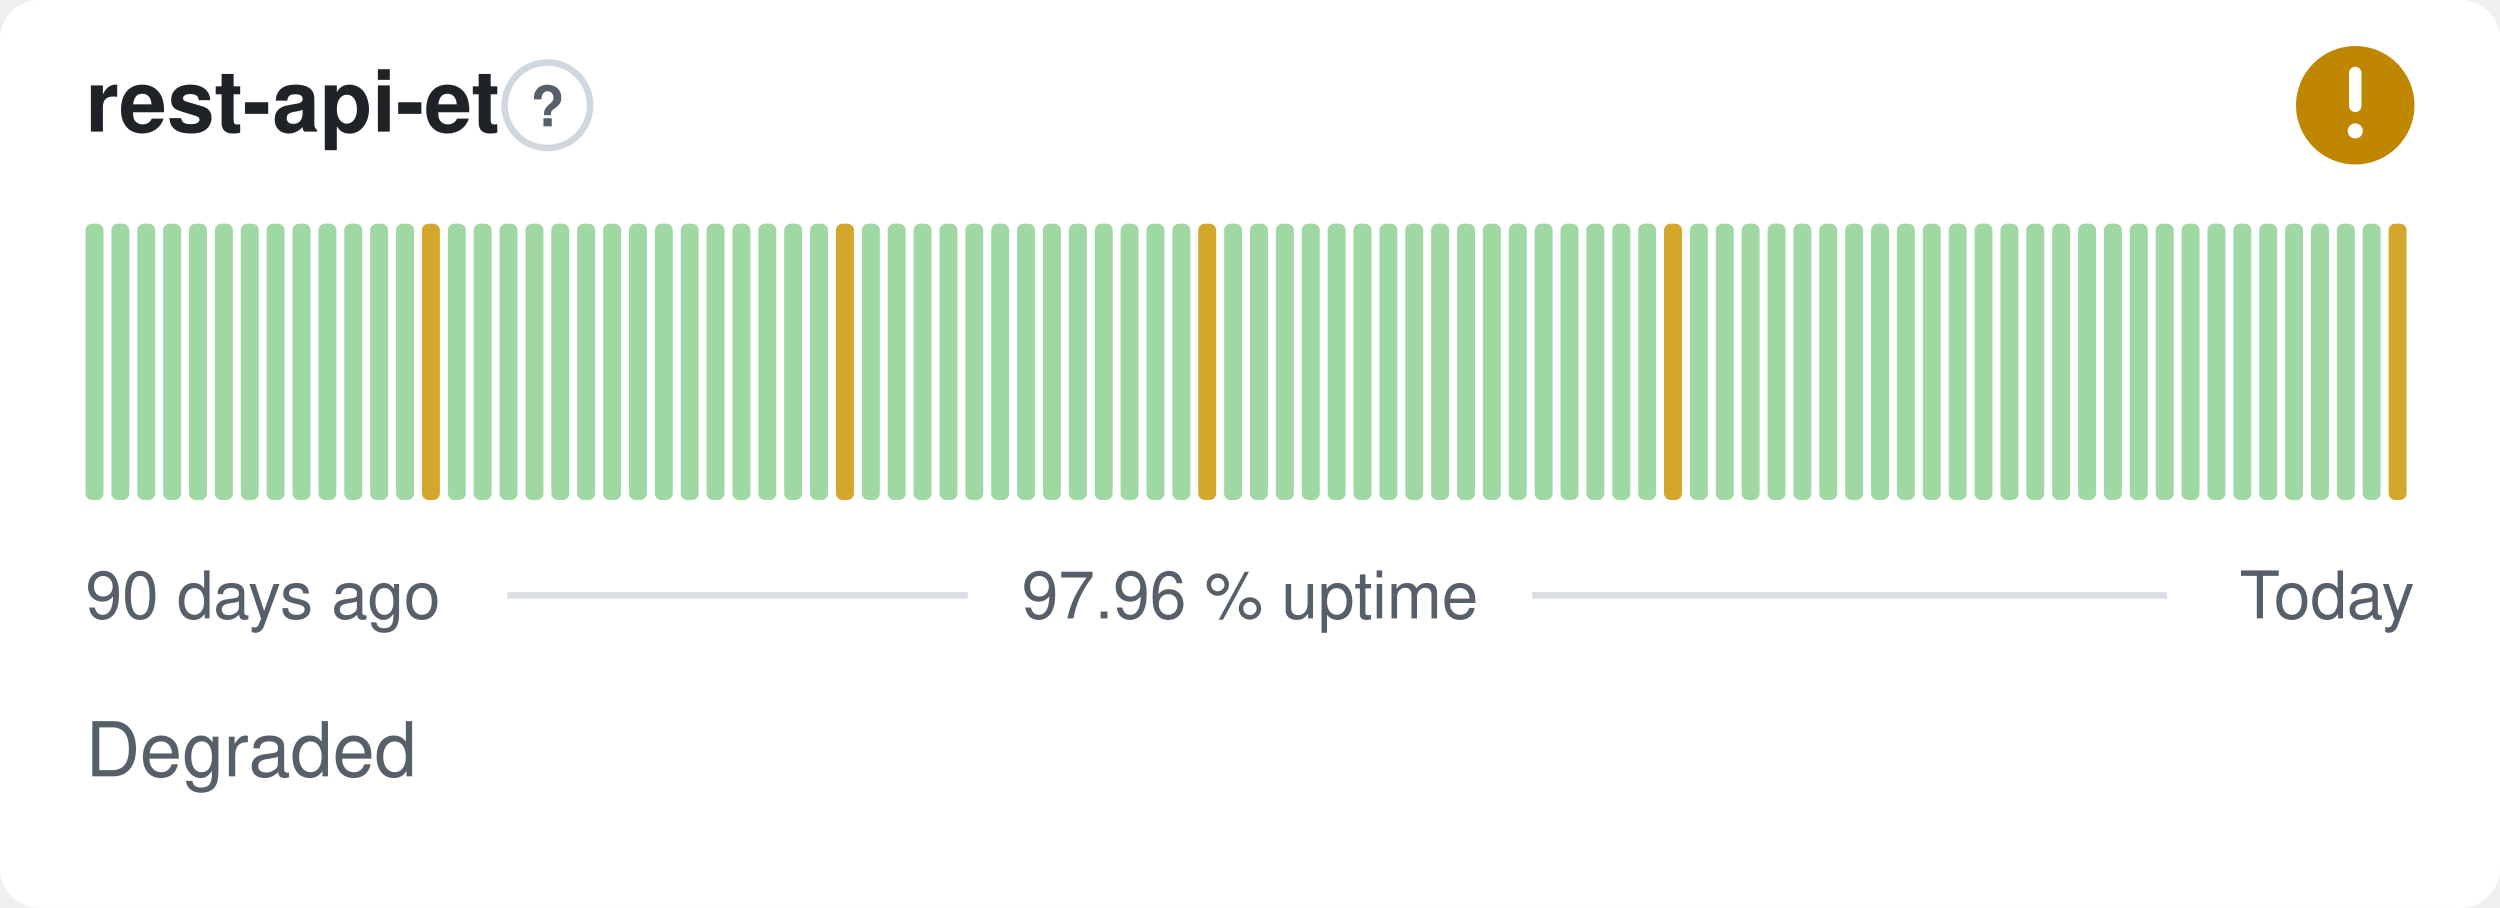
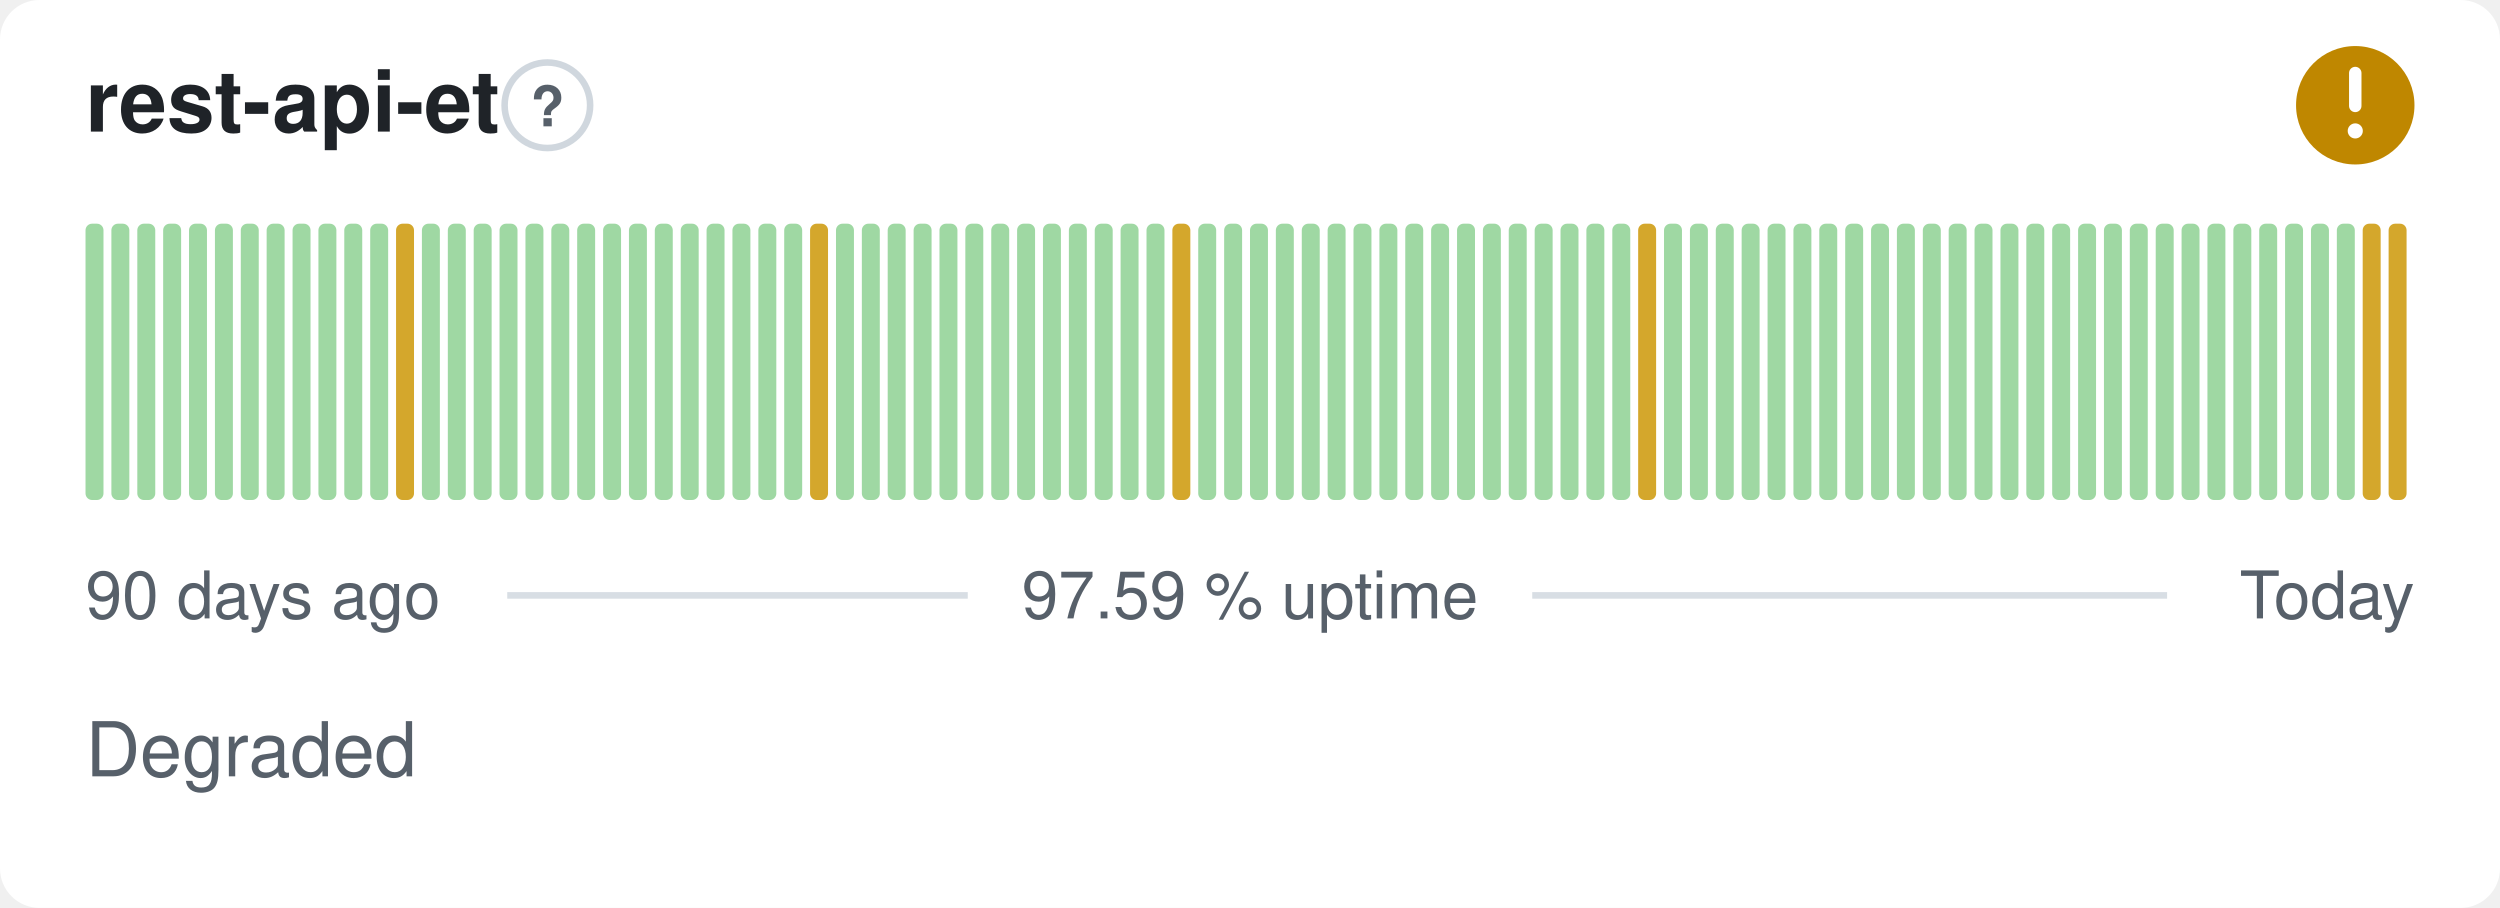
- <svg xmlns="http://www.w3.org/2000/svg" width="380" height="138" viewBox="0 0 380 138" role="img" aria-label="rest-api-et: Degraded, 97.96 % uptime over the last 90 days" font-family="-apple-system,BlinkMacSystemFont,'Segoe UI',Helvetica,Arial,sans-serif">
+ <svg xmlns="http://www.w3.org/2000/svg" width="380" height="138" viewBox="0 0 380 138" role="img" aria-label="rest-api-et: Degraded, 97.59 % uptime over the last 90 days" font-family="-apple-system,BlinkMacSystemFont,'Segoe UI',Helvetica,Arial,sans-serif">
  <style>
    @media (prefers-color-scheme: dark) {
      .bg { fill: #0d1117 }
      .title { fill: #e6edf3 }
      .muted { fill: #8b949e }
      .hint { stroke: #30363d }
      .rule { stroke: #30363d }
      .nodata { fill: #21262d }
    }
  </style>
  <rect class="bg" width="380" height="138" rx="6" fill="#ffffff" />
  <text class="title" x="13" y="20" font-size="13" font-weight="600" fill="#1f2328">rest-api-et</text>
  <circle class="hint" cx="83.2" cy="16" r="6.5" fill="none" stroke="#d0d7de" stroke-width="1" />
  <text class="muted" x="83.2" y="19.2" text-anchor="middle" font-size="8.5" font-weight="700" fill="#57606a">?</text>
  <circle cx="358" cy="16" r="9" fill="#bf8700" />
  <path d="M358 11.10v5.00" fill="none" stroke="#fff" stroke-width="1.89" stroke-linecap="round" stroke-linejoin="round" />
  <circle cx="358" cy="19.90" r="1.15" fill="#fff" />
  <rect x="13.00" y="34.00" width="2.73" height="42.00" rx="1" fill="#9fd8a3" />
  <rect x="16.93" y="34.00" width="2.73" height="42.00" rx="1" fill="#9fd8a3" />
  <rect x="20.87" y="34.00" width="2.73" height="42.00" rx="1" fill="#9fd8a3" />
  <rect x="24.80" y="34.00" width="2.73" height="42.00" rx="1" fill="#9fd8a3" />
  <rect x="28.73" y="34.00" width="2.73" height="42.00" rx="1" fill="#9fd8a3" />
  <rect x="32.67" y="34.00" width="2.73" height="42.00" rx="1" fill="#9fd8a3" />
  <rect x="36.60" y="34.00" width="2.73" height="42.00" rx="1" fill="#9fd8a3" />
  <rect x="40.53" y="34.00" width="2.73" height="42.00" rx="1" fill="#9fd8a3" />
  <rect x="44.47" y="34.00" width="2.73" height="42.00" rx="1" fill="#9fd8a3" />
  <rect x="48.40" y="34.00" width="2.73" height="42.00" rx="1" fill="#9fd8a3" />
  <rect x="52.33" y="34.00" width="2.73" height="42.00" rx="1" fill="#9fd8a3" />
  <rect x="56.27" y="34.00" width="2.73" height="42.00" rx="1" fill="#9fd8a3" />
-   <rect x="60.20" y="34.00" width="2.73" height="42.00" rx="1" fill="#9fd8a3" />
-   <rect x="64.13" y="34.00" width="2.73" height="42.00" rx="1" fill="#d4a72c" />
+   <rect x="60.20" y="34.00" width="2.73" height="42.00" rx="1" fill="#d4a72c" />
+   <rect x="64.13" y="34.00" width="2.73" height="42.00" rx="1" fill="#9fd8a3" />
  <rect x="68.07" y="34.00" width="2.73" height="42.00" rx="1" fill="#9fd8a3" />
  <rect x="72.00" y="34.00" width="2.73" height="42.00" rx="1" fill="#9fd8a3" />
  <rect x="75.93" y="34.00" width="2.73" height="42.00" rx="1" fill="#9fd8a3" />
  <rect x="79.87" y="34.00" width="2.73" height="42.00" rx="1" fill="#9fd8a3" />
  <rect x="83.80" y="34.00" width="2.73" height="42.00" rx="1" fill="#9fd8a3" />
  <rect x="87.73" y="34.00" width="2.73" height="42.00" rx="1" fill="#9fd8a3" />
  <rect x="91.67" y="34.00" width="2.73" height="42.00" rx="1" fill="#9fd8a3" />
  <rect x="95.60" y="34.00" width="2.73" height="42.00" rx="1" fill="#9fd8a3" />
  <rect x="99.53" y="34.00" width="2.73" height="42.00" rx="1" fill="#9fd8a3" />
  <rect x="103.47" y="34.00" width="2.73" height="42.00" rx="1" fill="#9fd8a3" />
  <rect x="107.40" y="34.00" width="2.73" height="42.00" rx="1" fill="#9fd8a3" />
  <rect x="111.33" y="34.00" width="2.73" height="42.00" rx="1" fill="#9fd8a3" />
  <rect x="115.27" y="34.00" width="2.73" height="42.00" rx="1" fill="#9fd8a3" />
  <rect x="119.20" y="34.00" width="2.73" height="42.00" rx="1" fill="#9fd8a3" />
-   <rect x="123.13" y="34.00" width="2.73" height="42.00" rx="1" fill="#9fd8a3" />
-   <rect x="127.07" y="34.00" width="2.73" height="42.00" rx="1" fill="#d4a72c" />
+   <rect x="123.13" y="34.00" width="2.73" height="42.00" rx="1" fill="#d4a72c" />
+   <rect x="127.07" y="34.00" width="2.73" height="42.00" rx="1" fill="#9fd8a3" />
  <rect x="131.00" y="34.00" width="2.73" height="42.00" rx="1" fill="#9fd8a3" />
  <rect x="134.93" y="34.00" width="2.73" height="42.00" rx="1" fill="#9fd8a3" />
  <rect x="138.87" y="34.00" width="2.73" height="42.00" rx="1" fill="#9fd8a3" />
  <rect x="142.80" y="34.00" width="2.73" height="42.00" rx="1" fill="#9fd8a3" />
  <rect x="146.73" y="34.00" width="2.73" height="42.00" rx="1" fill="#9fd8a3" />
  <rect x="150.67" y="34.00" width="2.73" height="42.00" rx="1" fill="#9fd8a3" />
  <rect x="154.60" y="34.00" width="2.73" height="42.00" rx="1" fill="#9fd8a3" />
  <rect x="158.53" y="34.00" width="2.73" height="42.00" rx="1" fill="#9fd8a3" />
  <rect x="162.47" y="34.00" width="2.73" height="42.00" rx="1" fill="#9fd8a3" />
  <rect x="166.40" y="34.00" width="2.73" height="42.00" rx="1" fill="#9fd8a3" />
  <rect x="170.33" y="34.00" width="2.73" height="42.00" rx="1" fill="#9fd8a3" />
  <rect x="174.27" y="34.00" width="2.73" height="42.00" rx="1" fill="#9fd8a3" />
-   <rect x="178.20" y="34.00" width="2.73" height="42.00" rx="1" fill="#9fd8a3" />
-   <rect x="182.13" y="34.00" width="2.73" height="42.00" rx="1" fill="#d4a72c" />
+   <rect x="178.20" y="34.00" width="2.73" height="42.00" rx="1" fill="#d4a72c" />
+   <rect x="182.13" y="34.00" width="2.73" height="42.00" rx="1" fill="#9fd8a3" />
  <rect x="186.07" y="34.00" width="2.73" height="42.00" rx="1" fill="#9fd8a3" />
  <rect x="190.00" y="34.00" width="2.73" height="42.00" rx="1" fill="#9fd8a3" />
  <rect x="193.93" y="34.00" width="2.73" height="42.00" rx="1" fill="#9fd8a3" />
  <rect x="197.87" y="34.00" width="2.73" height="42.00" rx="1" fill="#9fd8a3" />
  <rect x="201.80" y="34.00" width="2.73" height="42.00" rx="1" fill="#9fd8a3" />
  <rect x="205.73" y="34.00" width="2.73" height="42.00" rx="1" fill="#9fd8a3" />
  <rect x="209.67" y="34.00" width="2.73" height="42.00" rx="1" fill="#9fd8a3" />
  <rect x="213.60" y="34.00" width="2.73" height="42.00" rx="1" fill="#9fd8a3" />
  <rect x="217.53" y="34.00" width="2.73" height="42.00" rx="1" fill="#9fd8a3" />
  <rect x="221.47" y="34.00" width="2.73" height="42.00" rx="1" fill="#9fd8a3" />
  <rect x="225.40" y="34.00" width="2.73" height="42.00" rx="1" fill="#9fd8a3" />
  <rect x="229.33" y="34.00" width="2.73" height="42.00" rx="1" fill="#9fd8a3" />
  <rect x="233.27" y="34.00" width="2.73" height="42.00" rx="1" fill="#9fd8a3" />
  <rect x="237.20" y="34.00" width="2.73" height="42.00" rx="1" fill="#9fd8a3" />
  <rect x="241.13" y="34.00" width="2.73" height="42.00" rx="1" fill="#9fd8a3" />
  <rect x="245.07" y="34.00" width="2.73" height="42.00" rx="1" fill="#9fd8a3" />
-   <rect x="249.00" y="34.00" width="2.73" height="42.00" rx="1" fill="#9fd8a3" />
-   <rect x="252.93" y="34.00" width="2.73" height="42.00" rx="1" fill="#d4a72c" />
+   <rect x="249.00" y="34.00" width="2.73" height="42.00" rx="1" fill="#d4a72c" />
+   <rect x="252.93" y="34.00" width="2.73" height="42.00" rx="1" fill="#9fd8a3" />
  <rect x="256.87" y="34.00" width="2.73" height="42.00" rx="1" fill="#9fd8a3" />
  <rect x="260.80" y="34.00" width="2.73" height="42.00" rx="1" fill="#9fd8a3" />
  <rect x="264.73" y="34.00" width="2.73" height="42.00" rx="1" fill="#9fd8a3" />
  <rect x="268.67" y="34.00" width="2.73" height="42.00" rx="1" fill="#9fd8a3" />
  <rect x="272.60" y="34.00" width="2.73" height="42.00" rx="1" fill="#9fd8a3" />
  <rect x="276.53" y="34.00" width="2.73" height="42.00" rx="1" fill="#9fd8a3" />
  <rect x="280.47" y="34.00" width="2.73" height="42.00" rx="1" fill="#9fd8a3" />
  <rect x="284.40" y="34.00" width="2.73" height="42.00" rx="1" fill="#9fd8a3" />
  <rect x="288.33" y="34.00" width="2.73" height="42.00" rx="1" fill="#9fd8a3" />
  <rect x="292.27" y="34.00" width="2.73" height="42.00" rx="1" fill="#9fd8a3" />
  <rect x="296.20" y="34.00" width="2.73" height="42.00" rx="1" fill="#9fd8a3" />
  <rect x="300.13" y="34.00" width="2.73" height="42.00" rx="1" fill="#9fd8a3" />
  <rect x="304.07" y="34.00" width="2.73" height="42.00" rx="1" fill="#9fd8a3" />
  <rect x="308.00" y="34.00" width="2.73" height="42.00" rx="1" fill="#9fd8a3" />
  <rect x="311.93" y="34.00" width="2.73" height="42.00" rx="1" fill="#9fd8a3" />
  <rect x="315.87" y="34.00" width="2.73" height="42.00" rx="1" fill="#9fd8a3" />
  <rect x="319.80" y="34.00" width="2.73" height="42.00" rx="1" fill="#9fd8a3" />
  <rect x="323.73" y="34.00" width="2.73" height="42.00" rx="1" fill="#9fd8a3" />
  <rect x="327.67" y="34.00" width="2.73" height="42.00" rx="1" fill="#9fd8a3" />
  <rect x="331.60" y="34.00" width="2.73" height="42.00" rx="1" fill="#9fd8a3" />
  <rect x="335.53" y="34.00" width="2.73" height="42.00" rx="1" fill="#9fd8a3" />
  <rect x="339.47" y="34.00" width="2.73" height="42.00" rx="1" fill="#9fd8a3" />
  <rect x="343.40" y="34.00" width="2.73" height="42.00" rx="1" fill="#9fd8a3" />
  <rect x="347.33" y="34.00" width="2.73" height="42.00" rx="1" fill="#9fd8a3" />
  <rect x="351.27" y="34.00" width="2.73" height="42.00" rx="1" fill="#9fd8a3" />
  <rect x="355.20" y="34.00" width="2.73" height="42.00" rx="1" fill="#9fd8a3" />
-   <rect x="359.13" y="34.00" width="2.73" height="42.00" rx="1" fill="#9fd8a3" />
+   <rect x="359.13" y="34.00" width="2.73" height="42.00" rx="1" fill="#d4a72c" />
  <rect x="363.07" y="34.00" width="2.73" height="42.00" rx="1" fill="#d4a72c" />
  <text class="muted" x="13" y="94" font-size="10" fill="#57606a">90 days ago</text>
-   <text class="muted" x="190" y="94" text-anchor="middle" font-size="10" fill="#57606a">97.96 % uptime</text>
+   <text class="muted" x="190" y="94" text-anchor="middle" font-size="10" fill="#57606a">97.59 % uptime</text>
  <text class="muted" x="367" y="94" text-anchor="end" font-size="10" fill="#57606a">Today</text>
  <line class="rule" x1="77.1" y1="90.5" x2="147.1" y2="90.5" stroke="#d8dee4" stroke-width="1" />
  <line class="rule" x1="232.9" y1="90.5" x2="329.4" y2="90.5" stroke="#d8dee4" stroke-width="1" />
  <text class="muted" x="13" y="118" font-size="11.5" fill="#57606a">Degraded</text>
</svg>
